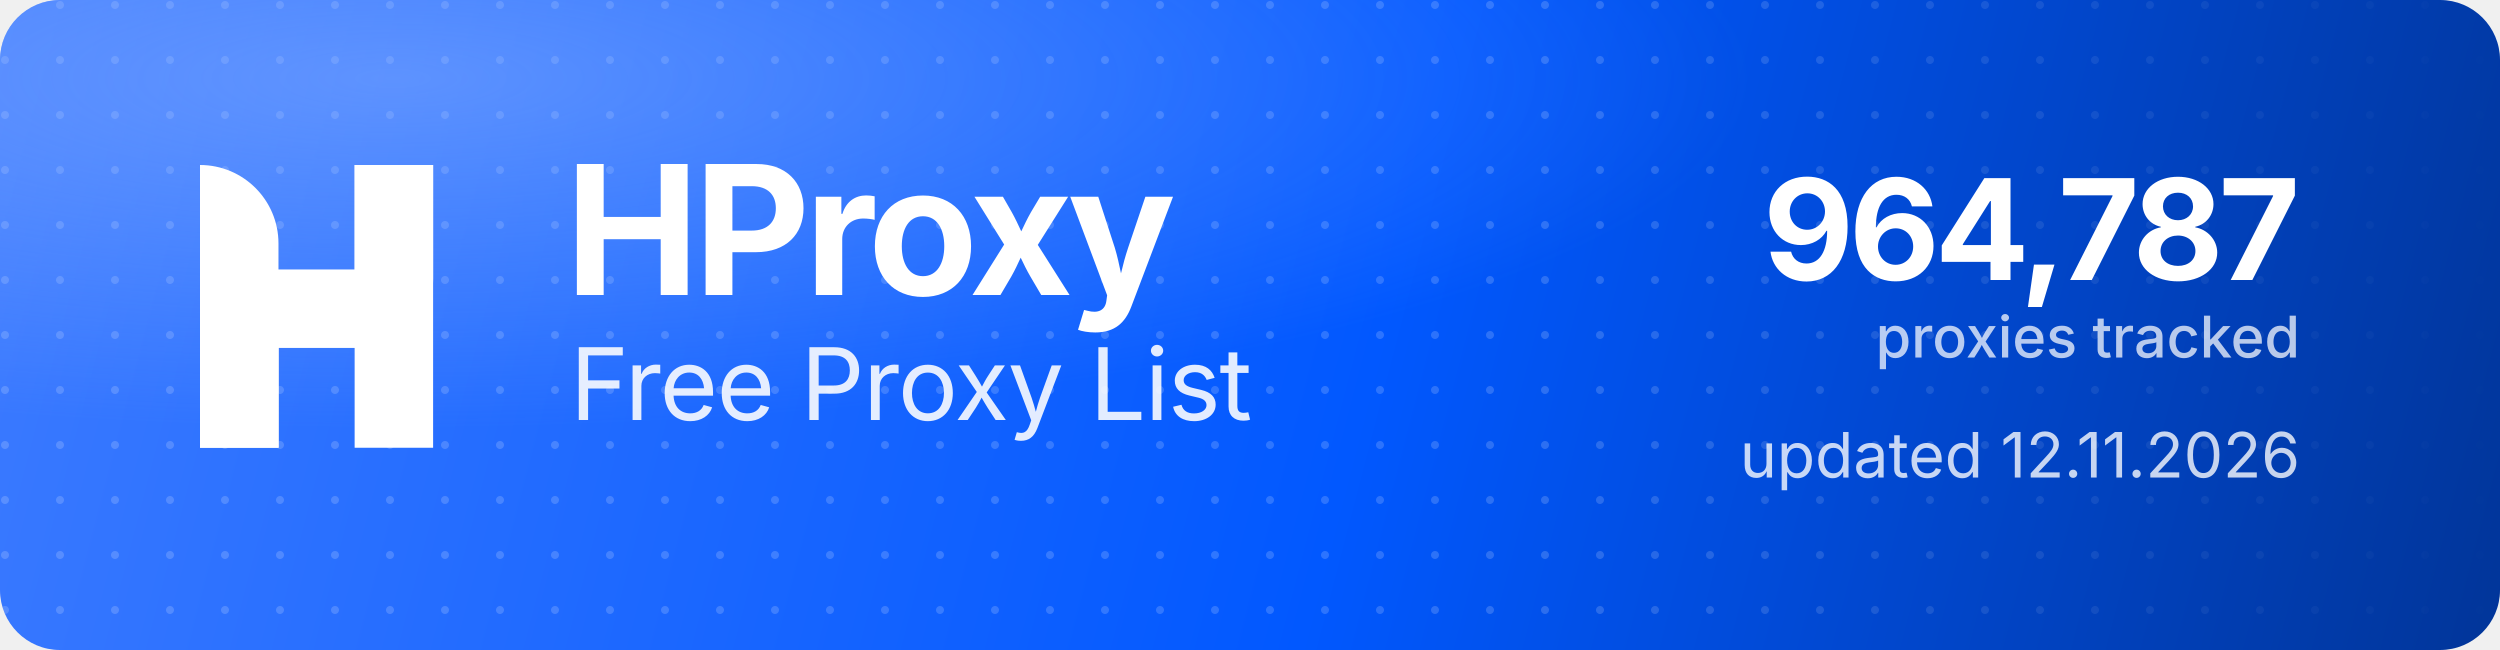
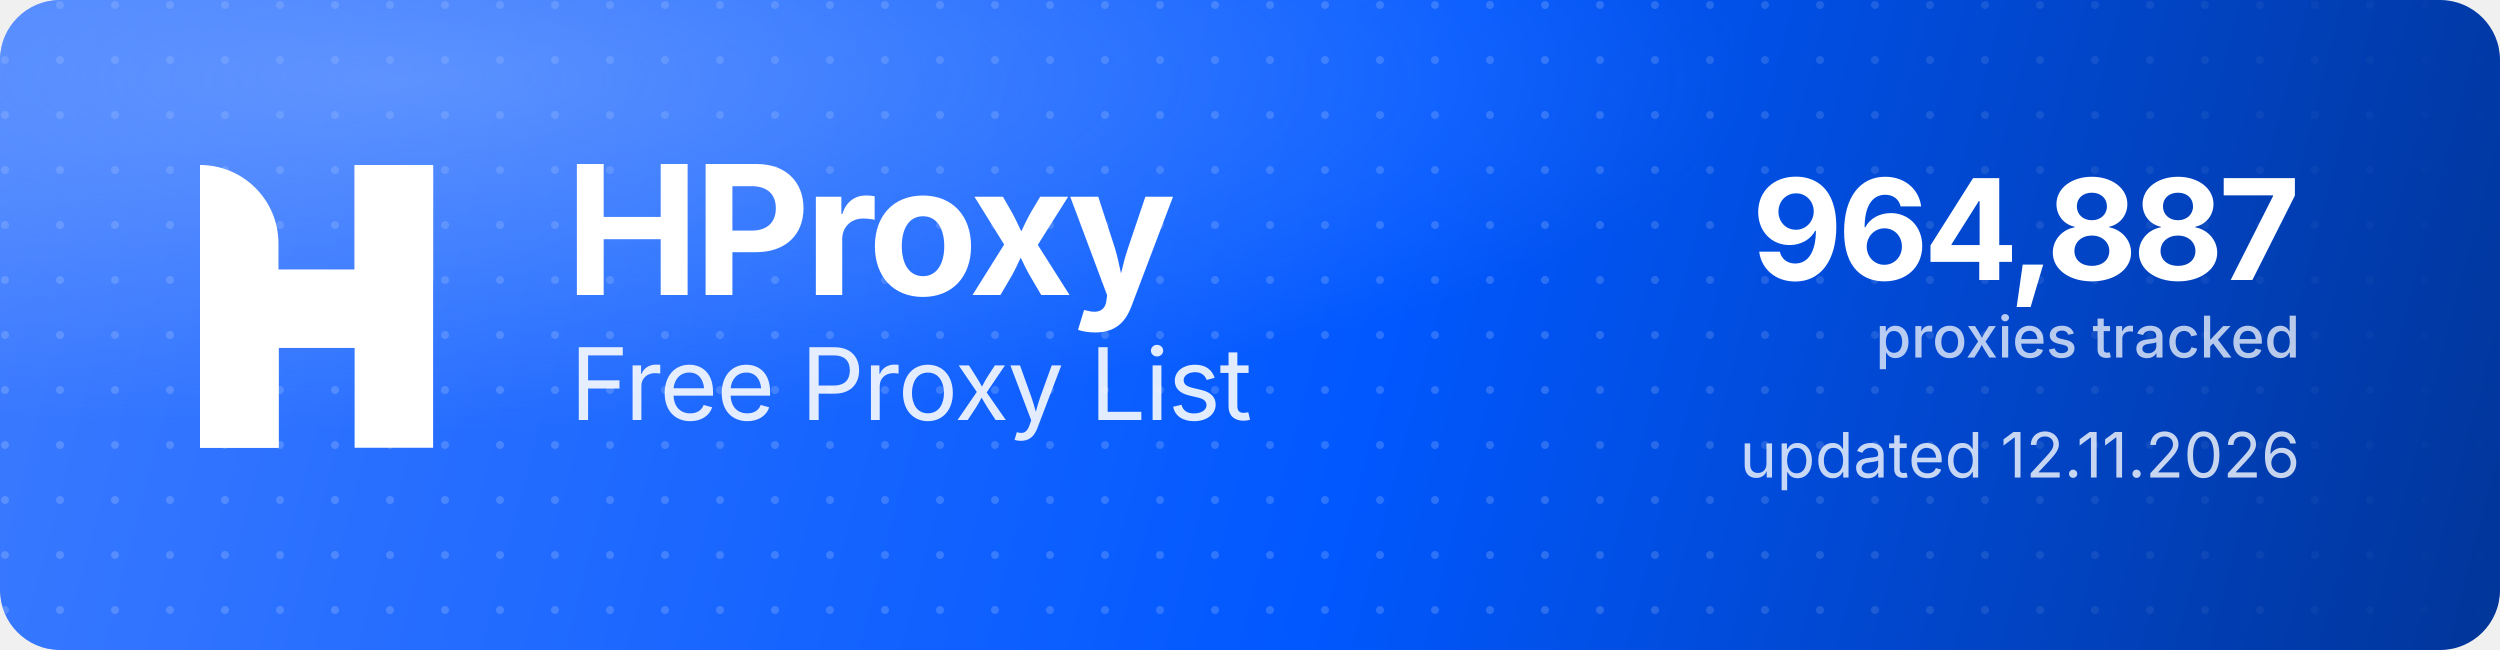
<svg xmlns="http://www.w3.org/2000/svg" width="1000" height="260" viewBox="0 0 1000 260" role="img" aria-label="HProxy Free Proxy List">
  <defs>
    <linearGradient id="hp-bg" x1="0" y1="0" x2="1000" y2="260" gradientUnits="userSpaceOnUse">
      <stop offset="0" stop-color="#3D7BFF" />
      <stop offset="0.55" stop-color="#0158FF" />
      <stop offset="1" stop-color="#013599" />
    </linearGradient>
    <radialGradient id="hp-glow" cx="0.16" cy="0.12" r="0.9">
      <stop offset="0" stop-color="#8FB4FF" stop-opacity="0.5" />
      <stop offset="0.6" stop-color="#8FB4FF" stop-opacity="0" />
    </radialGradient>
    <pattern id="hp-dots" width="22" height="22" patternUnits="userSpaceOnUse">
      <circle cx="2" cy="2" r="1.6" fill="#FFFFFF" fill-opacity="0.17" />
    </pattern>
    <linearGradient id="hp-dot-fade" x1="0" y1="0" x2="1000" y2="0" gradientUnits="userSpaceOnUse">
      <stop offset="0" stop-color="#FFFFFF" stop-opacity="1" />
      <stop offset="0.62" stop-color="#FFFFFF" stop-opacity="1" />
      <stop offset="1" stop-color="#FFFFFF" stop-opacity="0" />
    </linearGradient>
    <mask id="hp-dot-mask">
      <rect width="1000" height="260" fill="url(#hp-dot-fade)" />
    </mask>
  </defs>
  <rect width="1000" height="260" rx="24" fill="url(#hp-bg)" />
  <rect width="1000" height="260" rx="24" fill="url(#hp-dots)" mask="url(#hp-dot-mask)" />
  <rect width="1000" height="260" rx="24" fill="url(#hp-glow)" />
  <g transform="translate(80,66) scale(4.35)" fill="#FFFFFF">
    <path d="M0 0V0C3.985 0 7.216 3.231 7.216 7.216V26H0V0Z" />
    <rect x="14.219" width="7.216" height="26" />
    <path d="M7.235 26H0V15.971C0 12.455 2.851 9.604 6.367 9.604H14.22V0H21.437V10.453C21.437 13.97 18.586 16.82 15.069 16.82H7.235V26Z" />
  </g>
  <text x="226" y="118" font-family="'Geist','Inter','Segoe UI',system-ui,-apple-system,Helvetica,Arial,sans-serif" font-size="72" font-weight="700" letter-spacing="-2.3" fill="#FFFFFF">HProxy</text>
  <text x="228" y="168" font-family="'Geist','Inter','Segoe UI',system-ui,-apple-system,Helvetica,Arial,sans-serif" font-size="40" font-weight="400" letter-spacing="-0.5" fill="#FFFFFF" fill-opacity="0.88">Free Proxy List</text>
-   <text x="920" y="112" text-anchor="end" font-family="'Geist','Inter','Segoe UI',system-ui,-apple-system,Helvetica,Arial,sans-serif" font-size="56" font-weight="700" letter-spacing="-2" fill="#FFFFFF">964,787</text>
+   <text x="920" y="112" text-anchor="end" font-family="'Geist','Inter','Segoe UI',system-ui,-apple-system,Helvetica,Arial,sans-serif" font-size="56" font-weight="700" letter-spacing="-2" fill="#FFFFFF">964,887</text>
  <text x="920" y="143" text-anchor="end" font-family="'Geist','Inter','Segoe UI',system-ui,-apple-system,Helvetica,Arial,sans-serif" font-size="23" font-weight="500" fill="#FFFFFF" fill-opacity="0.72">proxies tracked</text>
  <text x="920" y="191" text-anchor="end" font-family="'Geist','Inter','Segoe UI',system-ui,-apple-system,Helvetica,Arial,sans-serif" font-size="25" font-weight="400" fill="#FFFFFF" fill-opacity="0.78">updated 12.11.2026</text>
</svg>
